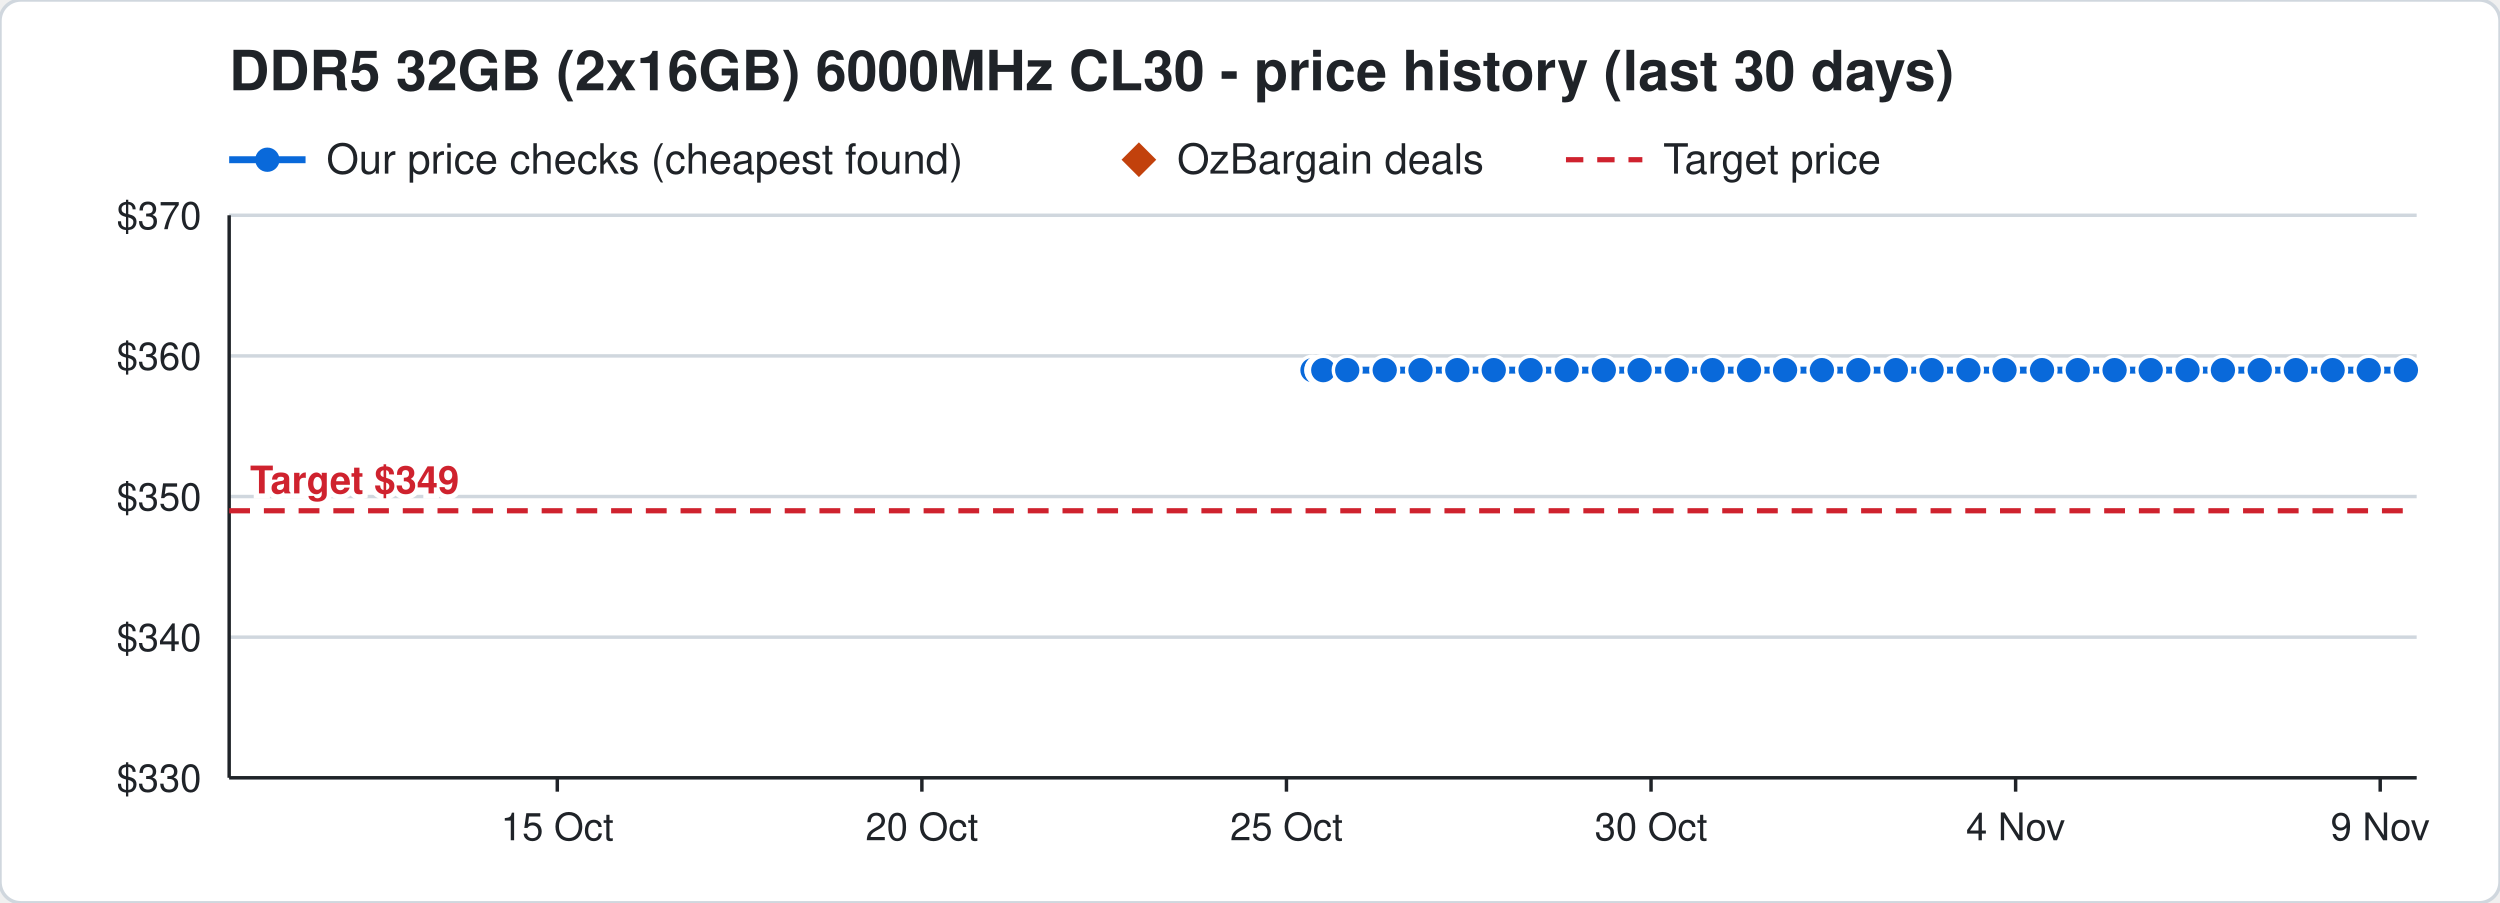
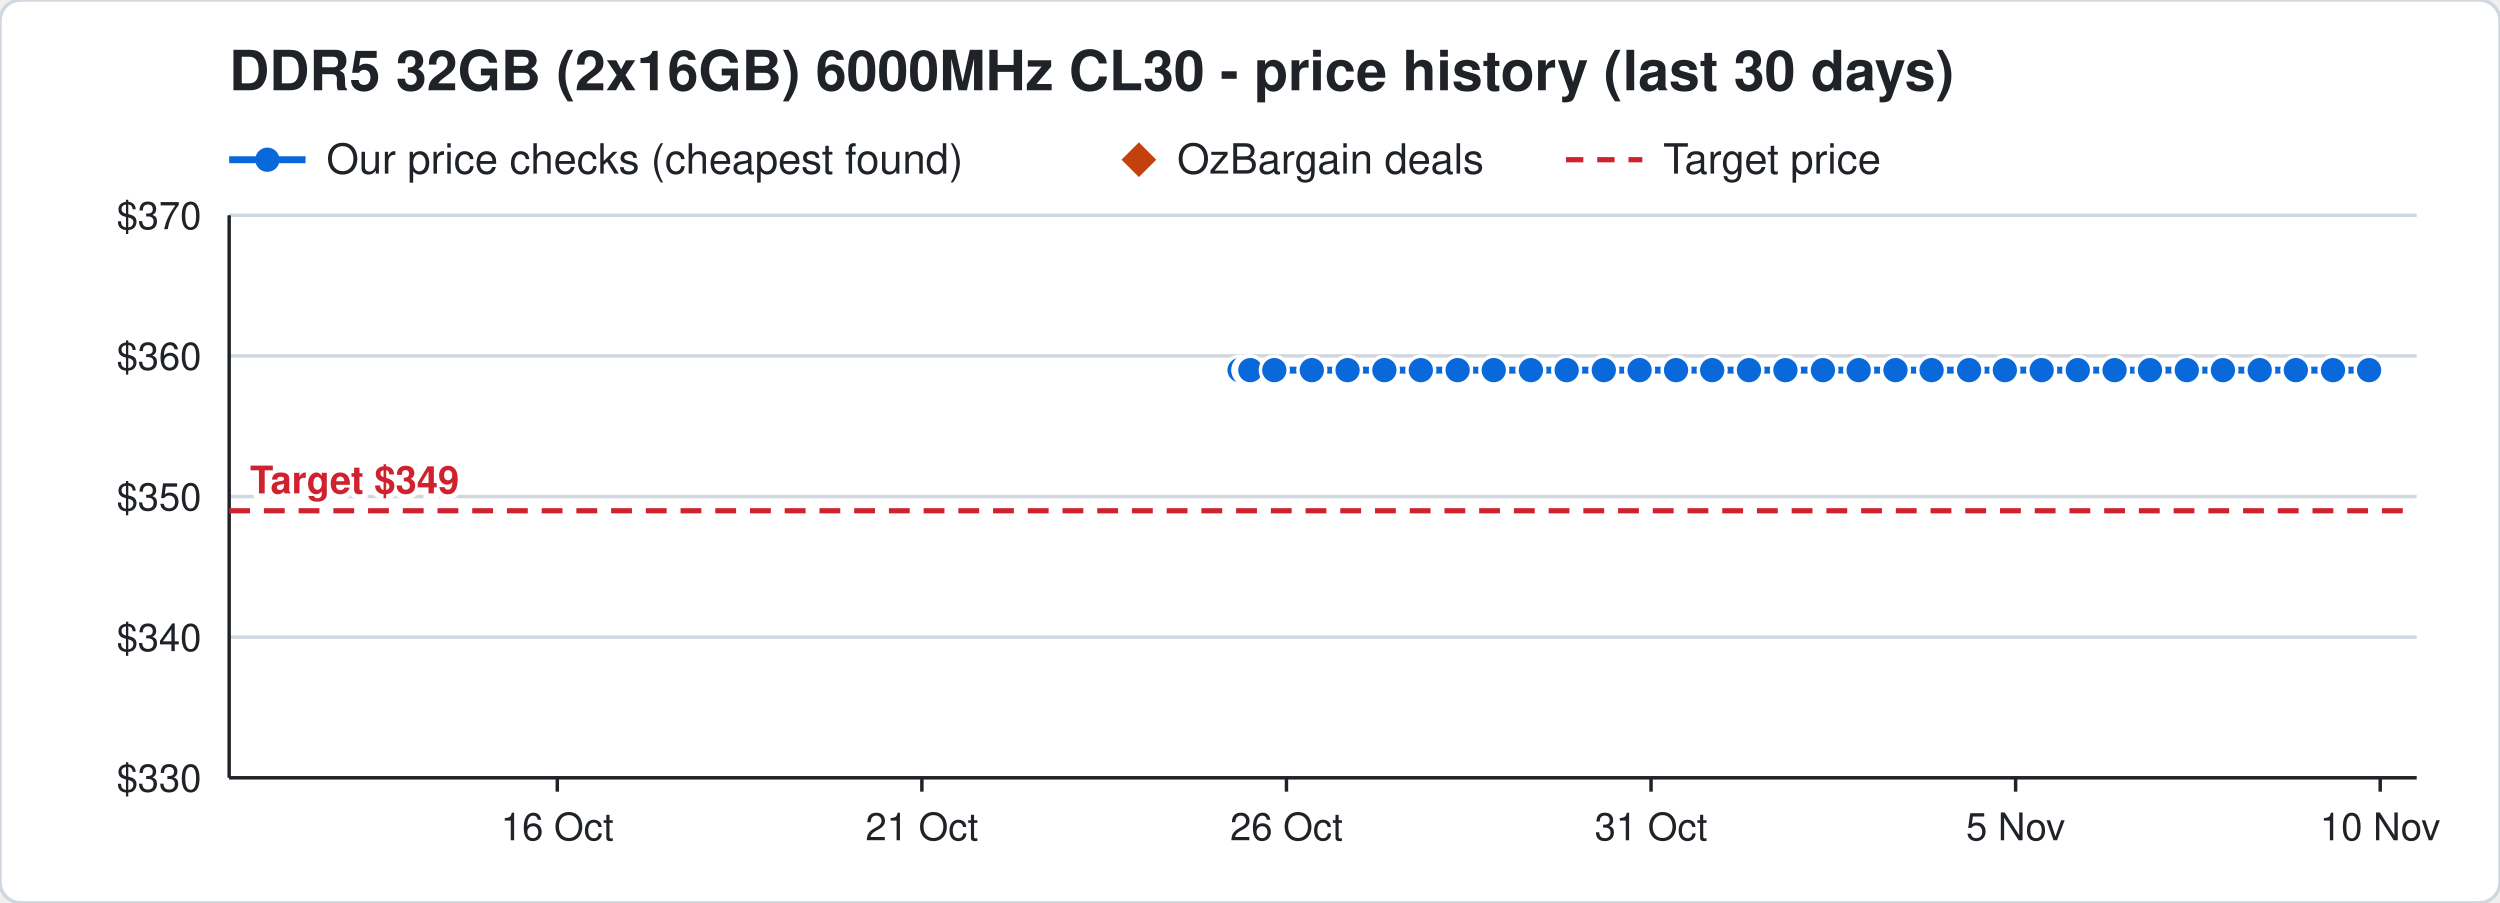
<svg xmlns="http://www.w3.org/2000/svg" width="720" height="260" viewBox="0 0 720 260" font-family="Segoe UI, Helvetica, Arial, sans-serif">
  <rect width="720" height="260" rx="6" fill="#ffffff" stroke="#d0d7de" />
  <text x="66" y="26" font-size="16" font-weight="700" fill="#1f2328">DDR5 32GB (2x16GB) 6000MHz CL30 - price history (last 30 days)</text>
  <line x1="66" y1="46" x2="88" y2="46" stroke="#0969da" stroke-width="2" />
  <circle cx="77" cy="46" r="3.5" fill="#0969da" />
  <text x="94" y="50" font-size="12" fill="#1f2328">Our price checks (cheapest found)</text>
  <path d="M328 41 l5 5 l-5 5 l-5 -5 z" fill="#c2410c" />
  <text x="339" y="50" font-size="12" fill="#1f2328">OzBargain deals</text>
  <line x1="451" y1="46" x2="473" y2="46" stroke="#cf222e" stroke-width="1.5" stroke-dasharray="5 4" />
  <text x="479" y="50" font-size="12" fill="#1f2328">Target price</text>
  <line x1="66" y1="224.0" x2="696" y2="224.0" stroke="#d0d7de" />
  <text x="58" y="228.0" font-size="11" text-anchor="end" fill="#1f2328">$330</text>
  <line x1="66" y1="183.5" x2="696" y2="183.5" stroke="#d0d7de" />
  <text x="58" y="187.5" font-size="11" text-anchor="end" fill="#1f2328">$340</text>
  <line x1="66" y1="143.0" x2="696" y2="143.0" stroke="#d0d7de" />
  <text x="58" y="147.0" font-size="11" text-anchor="end" fill="#1f2328">$350</text>
  <line x1="66" y1="102.5" x2="696" y2="102.5" stroke="#d0d7de" />
  <text x="58" y="106.5" font-size="11" text-anchor="end" fill="#1f2328">$360</text>
  <line x1="66" y1="62.0" x2="696" y2="62.0" stroke="#d0d7de" />
  <text x="58" y="66.0" font-size="11" text-anchor="end" fill="#1f2328">$370</text>
  <line x1="685.5" y1="224" x2="685.5" y2="228" stroke="#1f2328" />
-   <text x="685.5" y="242" font-size="11" text-anchor="middle" fill="#1f2328">9 Nov</text>
+   <text x="685.5" y="242" font-size="11" text-anchor="middle" fill="#1f2328">10 Nov</text>
  <line x1="580.5" y1="224" x2="580.5" y2="228" stroke="#1f2328" />
-   <text x="580.5" y="242" font-size="11" text-anchor="middle" fill="#1f2328">4 Nov</text>
+   <text x="580.5" y="242" font-size="11" text-anchor="middle" fill="#1f2328">5 Nov</text>
  <line x1="475.5" y1="224" x2="475.5" y2="228" stroke="#1f2328" />
-   <text x="475.5" y="242" font-size="11" text-anchor="middle" fill="#1f2328">30 Oct</text>
+   <text x="475.5" y="242" font-size="11" text-anchor="middle" fill="#1f2328">31 Oct</text>
  <line x1="370.5" y1="224" x2="370.5" y2="228" stroke="#1f2328" />
-   <text x="370.5" y="242" font-size="11" text-anchor="middle" fill="#1f2328">25 Oct</text>
+   <text x="370.5" y="242" font-size="11" text-anchor="middle" fill="#1f2328">26 Oct</text>
  <line x1="265.5" y1="224" x2="265.5" y2="228" stroke="#1f2328" />
-   <text x="265.5" y="242" font-size="11" text-anchor="middle" fill="#1f2328">20 Oct</text>
+   <text x="265.5" y="242" font-size="11" text-anchor="middle" fill="#1f2328">21 Oct</text>
  <line x1="160.5" y1="224" x2="160.5" y2="228" stroke="#1f2328" />
-   <text x="160.5" y="242" font-size="11" text-anchor="middle" fill="#1f2328">15 Oct</text>
+   <text x="160.5" y="242" font-size="11" text-anchor="middle" fill="#1f2328">16 Oct</text>
  <line x1="66" y1="224" x2="696" y2="224" stroke="#1f2328" />
  <line x1="66" y1="62" x2="66" y2="224" stroke="#1f2328" />
  <line x1="66" y1="147.1" x2="696" y2="147.1" stroke="#cf222e" stroke-width="1.5" stroke-dasharray="6 4" />
  <text x="72" y="142.1" font-size="11" font-weight="700" text-anchor="start" fill="#cf222e" stroke="#ffffff" stroke-width="3" paint-order="stroke">Target $349</text>
-   <polyline points="378.0,106.6 380.1,106.6 380.2,106.6 380.9,106.6 381.0,106.6 381.1,106.6 388.0,106.6 398.8,106.6 409.1,106.6 419.7,106.6 430.2,106.6 440.8,106.6 451.2,106.6 461.9,106.6 472.2,106.6 482.9,106.6 493.2,106.6 503.7,106.6 514.1,106.6 524.7,106.6 535.2,106.6 546.0,106.6 556.3,106.6 566.9,106.6 577.3,106.6 588.1,106.6 598.4,106.6 609.0,106.6 619.4,106.6 630.0,106.6 640.2,106.6 650.8,106.6 661.2,106.6 671.8,106.6 682.2,106.6 692.9,106.6" fill="none" stroke="#0969da" stroke-width="2" />
-   <circle cx="378.0" cy="106.6" r="4" fill="#0969da" stroke="#ffffff" stroke-width="1" />
-   <circle cx="380.1" cy="106.6" r="4" fill="#0969da" stroke="#ffffff" stroke-width="1" />
-   <circle cx="380.2" cy="106.6" r="4" fill="#0969da" stroke="#ffffff" stroke-width="1" />
-   <circle cx="380.9" cy="106.6" r="4" fill="#0969da" stroke="#ffffff" stroke-width="1" />
-   <circle cx="381.0" cy="106.6" r="4" fill="#0969da" stroke="#ffffff" stroke-width="1" />
-   <circle cx="381.1" cy="106.6" r="4" fill="#0969da" stroke="#ffffff" stroke-width="1" />
-   <circle cx="388.0" cy="106.6" r="4" fill="#0969da" stroke="#ffffff" stroke-width="1" />
-   <circle cx="398.8" cy="106.6" r="4" fill="#0969da" stroke="#ffffff" stroke-width="1" />
-   <circle cx="409.1" cy="106.6" r="4" fill="#0969da" stroke="#ffffff" stroke-width="1" />
-   <circle cx="419.7" cy="106.6" r="4" fill="#0969da" stroke="#ffffff" stroke-width="1" />
+   <polyline points="357.0,106.6 359.1,106.6 359.2,106.6 359.9,106.6 360.0,106.6 360.1,106.6 367.0,106.6 377.8,106.6 388.1,106.6 398.7,106.6 409.2,106.6 419.8,106.6 430.2,106.6 440.9,106.6 451.2,106.6 461.9,106.6 472.2,106.6 482.7,106.6 493.1,106.6 503.7,106.6 514.2,106.6 525.0,106.6 535.3,106.6 545.9,106.6 556.3,106.6 567.1,106.6 577.4,106.6 588.0,106.6 598.4,106.6 609.0,106.6 619.2,106.6 629.8,106.6 640.2,106.6 650.8,106.6 661.2,106.6 671.9,106.6 682.3,106.6" fill="none" stroke="#0969da" stroke-width="2" />
+   <circle cx="357.0" cy="106.6" r="4" fill="#0969da" stroke="#ffffff" stroke-width="1" />
+   <circle cx="359.1" cy="106.6" r="4" fill="#0969da" stroke="#ffffff" stroke-width="1" />
+   <circle cx="359.2" cy="106.6" r="4" fill="#0969da" stroke="#ffffff" stroke-width="1" />
+   <circle cx="359.9" cy="106.6" r="4" fill="#0969da" stroke="#ffffff" stroke-width="1" />
+   <circle cx="360.0" cy="106.6" r="4" fill="#0969da" stroke="#ffffff" stroke-width="1" />
+   <circle cx="360.1" cy="106.6" r="4" fill="#0969da" stroke="#ffffff" stroke-width="1" />
+   <circle cx="367.0" cy="106.6" r="4" fill="#0969da" stroke="#ffffff" stroke-width="1" />
+   <circle cx="377.8" cy="106.6" r="4" fill="#0969da" stroke="#ffffff" stroke-width="1" />
+   <circle cx="388.1" cy="106.6" r="4" fill="#0969da" stroke="#ffffff" stroke-width="1" />
+   <circle cx="398.7" cy="106.6" r="4" fill="#0969da" stroke="#ffffff" stroke-width="1" />
+   <circle cx="409.2" cy="106.6" r="4" fill="#0969da" stroke="#ffffff" stroke-width="1" />
+   <circle cx="419.8" cy="106.6" r="4" fill="#0969da" stroke="#ffffff" stroke-width="1" />
  <circle cx="430.2" cy="106.6" r="4" fill="#0969da" stroke="#ffffff" stroke-width="1" />
-   <circle cx="440.8" cy="106.6" r="4" fill="#0969da" stroke="#ffffff" stroke-width="1" />
+   <circle cx="440.9" cy="106.6" r="4" fill="#0969da" stroke="#ffffff" stroke-width="1" />
  <circle cx="451.2" cy="106.6" r="4" fill="#0969da" stroke="#ffffff" stroke-width="1" />
  <circle cx="461.9" cy="106.6" r="4" fill="#0969da" stroke="#ffffff" stroke-width="1" />
  <circle cx="472.2" cy="106.6" r="4" fill="#0969da" stroke="#ffffff" stroke-width="1" />
-   <circle cx="482.9" cy="106.6" r="4" fill="#0969da" stroke="#ffffff" stroke-width="1" />
-   <circle cx="493.2" cy="106.6" r="4" fill="#0969da" stroke="#ffffff" stroke-width="1" />
+   <circle cx="482.7" cy="106.6" r="4" fill="#0969da" stroke="#ffffff" stroke-width="1" />
+   <circle cx="493.1" cy="106.6" r="4" fill="#0969da" stroke="#ffffff" stroke-width="1" />
  <circle cx="503.7" cy="106.6" r="4" fill="#0969da" stroke="#ffffff" stroke-width="1" />
-   <circle cx="514.1" cy="106.6" r="4" fill="#0969da" stroke="#ffffff" stroke-width="1" />
-   <circle cx="524.7" cy="106.6" r="4" fill="#0969da" stroke="#ffffff" stroke-width="1" />
-   <circle cx="535.2" cy="106.6" r="4" fill="#0969da" stroke="#ffffff" stroke-width="1" />
-   <circle cx="546.0" cy="106.6" r="4" fill="#0969da" stroke="#ffffff" stroke-width="1" />
+   <circle cx="514.2" cy="106.6" r="4" fill="#0969da" stroke="#ffffff" stroke-width="1" />
+   <circle cx="525.0" cy="106.6" r="4" fill="#0969da" stroke="#ffffff" stroke-width="1" />
+   <circle cx="535.3" cy="106.6" r="4" fill="#0969da" stroke="#ffffff" stroke-width="1" />
+   <circle cx="545.9" cy="106.6" r="4" fill="#0969da" stroke="#ffffff" stroke-width="1" />
  <circle cx="556.3" cy="106.6" r="4" fill="#0969da" stroke="#ffffff" stroke-width="1" />
-   <circle cx="566.9" cy="106.6" r="4" fill="#0969da" stroke="#ffffff" stroke-width="1" />
-   <circle cx="577.3" cy="106.6" r="4" fill="#0969da" stroke="#ffffff" stroke-width="1" />
-   <circle cx="588.1" cy="106.6" r="4" fill="#0969da" stroke="#ffffff" stroke-width="1" />
+   <circle cx="567.1" cy="106.6" r="4" fill="#0969da" stroke="#ffffff" stroke-width="1" />
+   <circle cx="577.4" cy="106.6" r="4" fill="#0969da" stroke="#ffffff" stroke-width="1" />
+   <circle cx="588.0" cy="106.6" r="4" fill="#0969da" stroke="#ffffff" stroke-width="1" />
  <circle cx="598.4" cy="106.6" r="4" fill="#0969da" stroke="#ffffff" stroke-width="1" />
  <circle cx="609.0" cy="106.6" r="4" fill="#0969da" stroke="#ffffff" stroke-width="1" />
-   <circle cx="619.4" cy="106.6" r="4" fill="#0969da" stroke="#ffffff" stroke-width="1" />
-   <circle cx="630.0" cy="106.6" r="4" fill="#0969da" stroke="#ffffff" stroke-width="1" />
+   <circle cx="619.2" cy="106.6" r="4" fill="#0969da" stroke="#ffffff" stroke-width="1" />
+   <circle cx="629.8" cy="106.6" r="4" fill="#0969da" stroke="#ffffff" stroke-width="1" />
  <circle cx="640.2" cy="106.6" r="4" fill="#0969da" stroke="#ffffff" stroke-width="1" />
  <circle cx="650.8" cy="106.6" r="4" fill="#0969da" stroke="#ffffff" stroke-width="1" />
  <circle cx="661.2" cy="106.6" r="4" fill="#0969da" stroke="#ffffff" stroke-width="1" />
-   <circle cx="671.8" cy="106.6" r="4" fill="#0969da" stroke="#ffffff" stroke-width="1" />
-   <circle cx="682.2" cy="106.6" r="4" fill="#0969da" stroke="#ffffff" stroke-width="1" />
-   <circle cx="692.9" cy="106.6" r="4" fill="#0969da" stroke="#ffffff" stroke-width="1" />
+   <circle cx="671.9" cy="106.6" r="4" fill="#0969da" stroke="#ffffff" stroke-width="1" />
+   <circle cx="682.3" cy="106.6" r="4" fill="#0969da" stroke="#ffffff" stroke-width="1" />
</svg>
